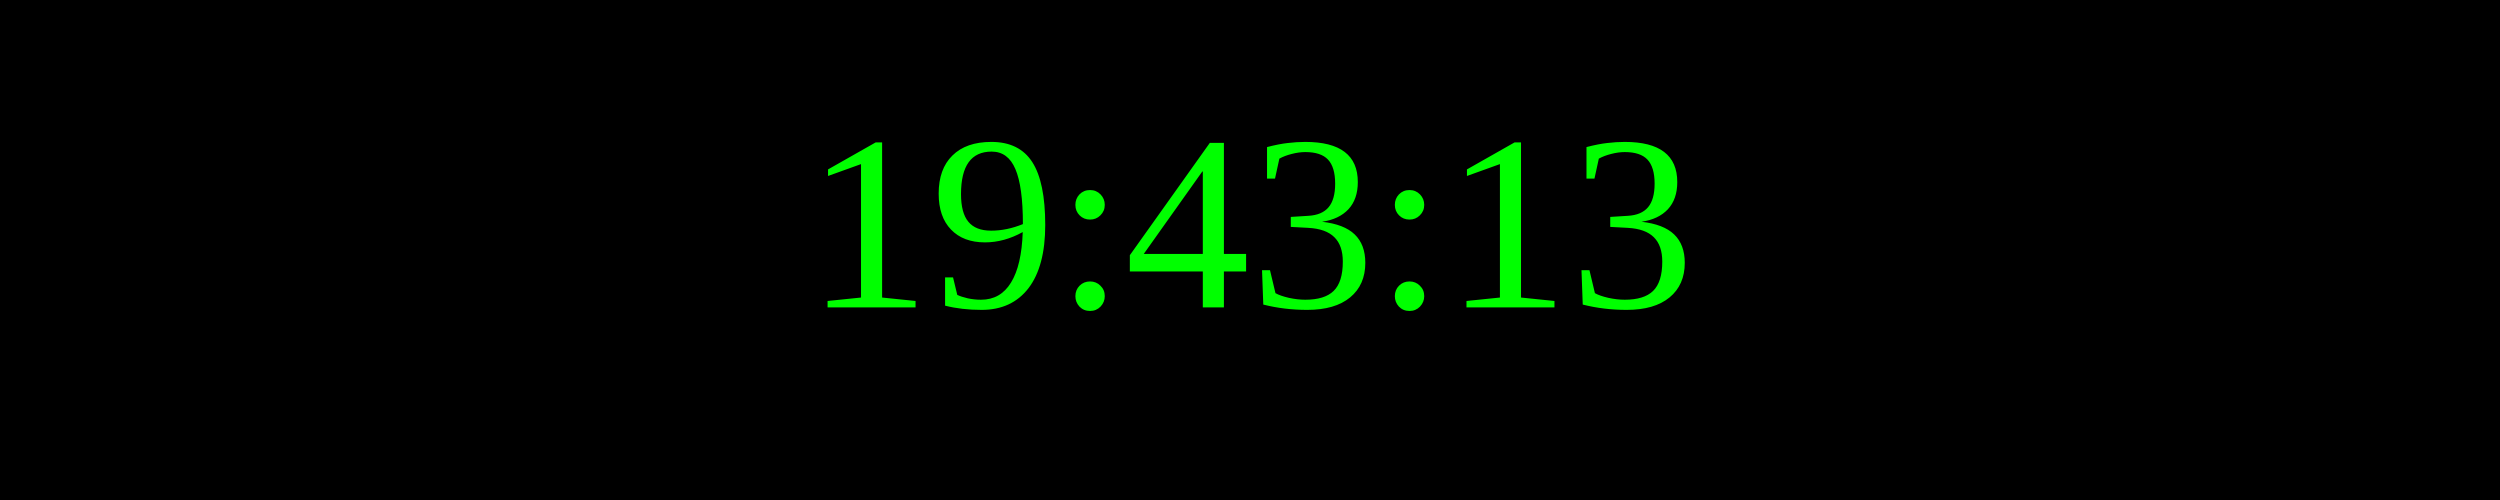
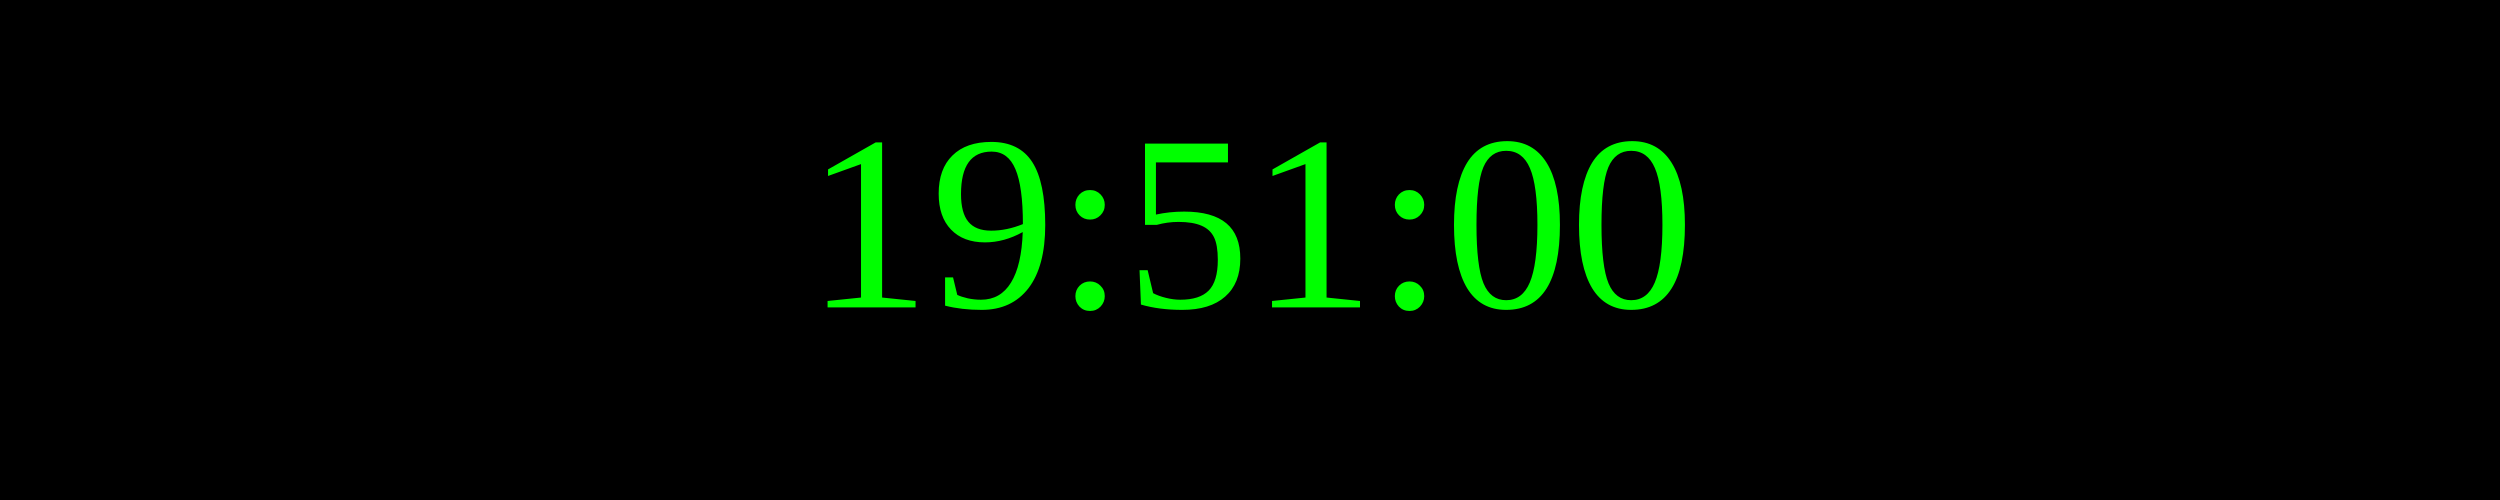
<svg xmlns="http://www.w3.org/2000/svg" width="250" height="50">
  <rect width="100%" height="100%" fill="black" />
  <text x="50%" y="50%" font-size="25" fill="lime" text-anchor="middle" dominant-baseline="middle">
- 19:43:13
+ 19:51:00
</text>
</svg>
